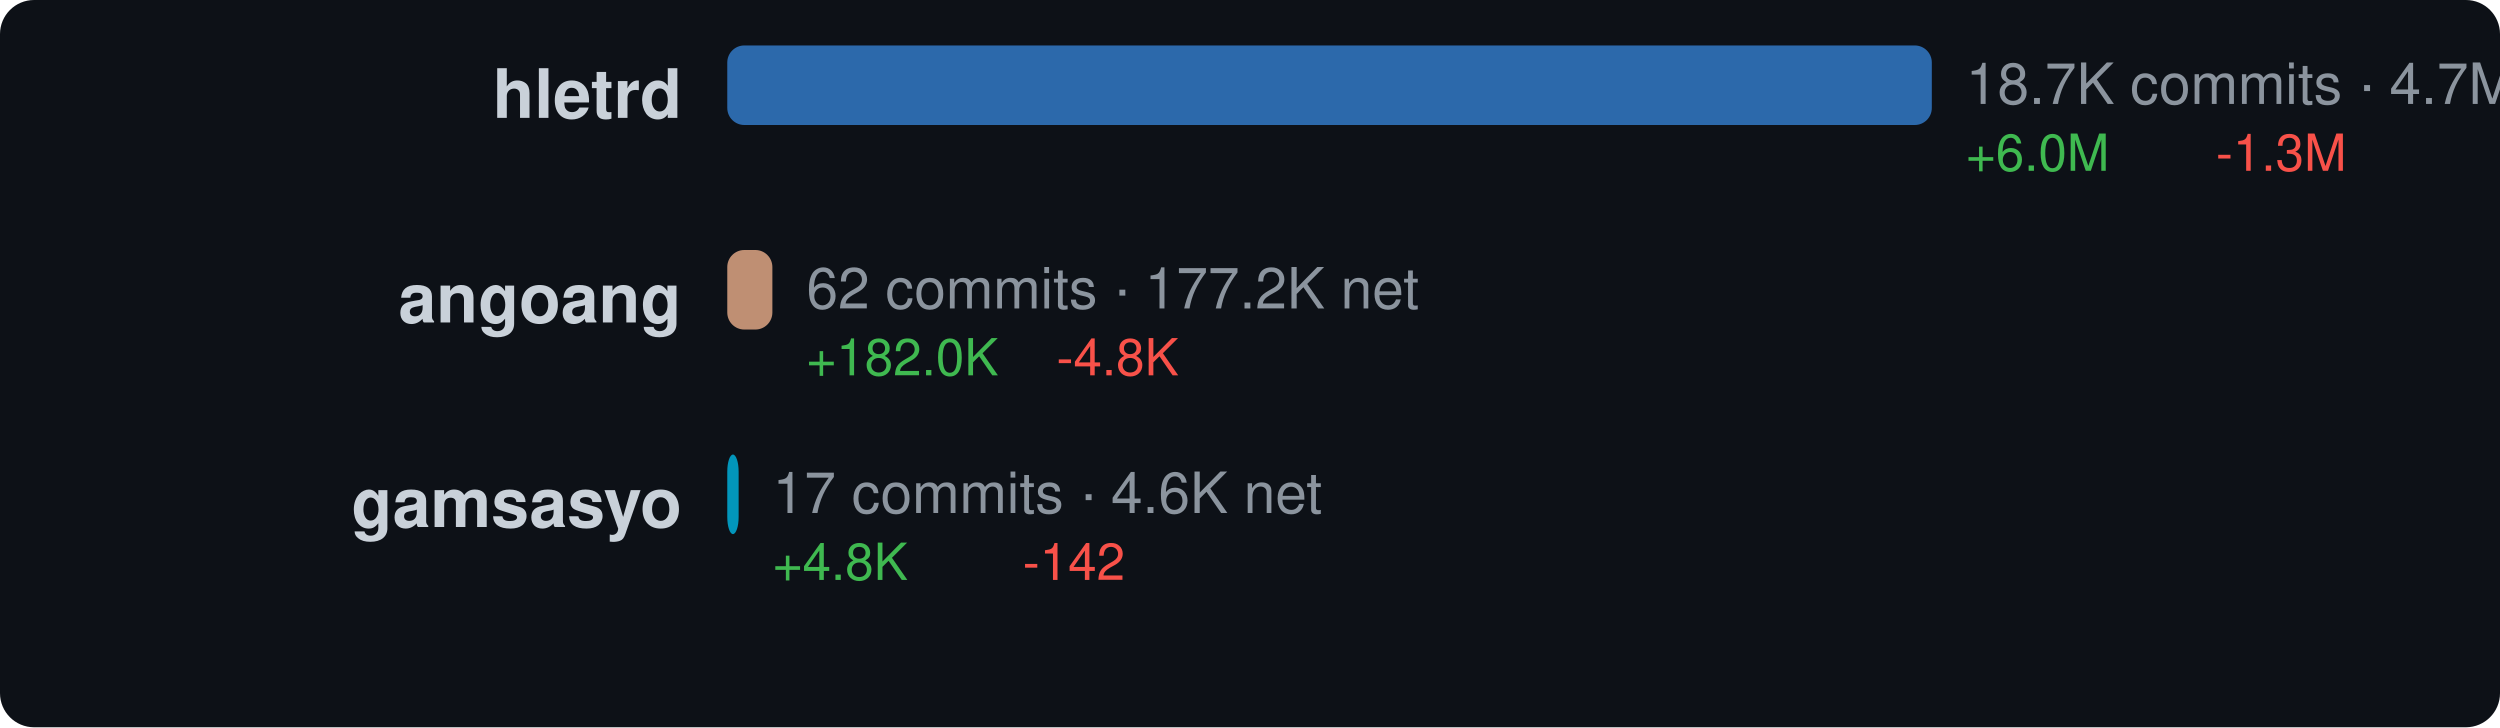
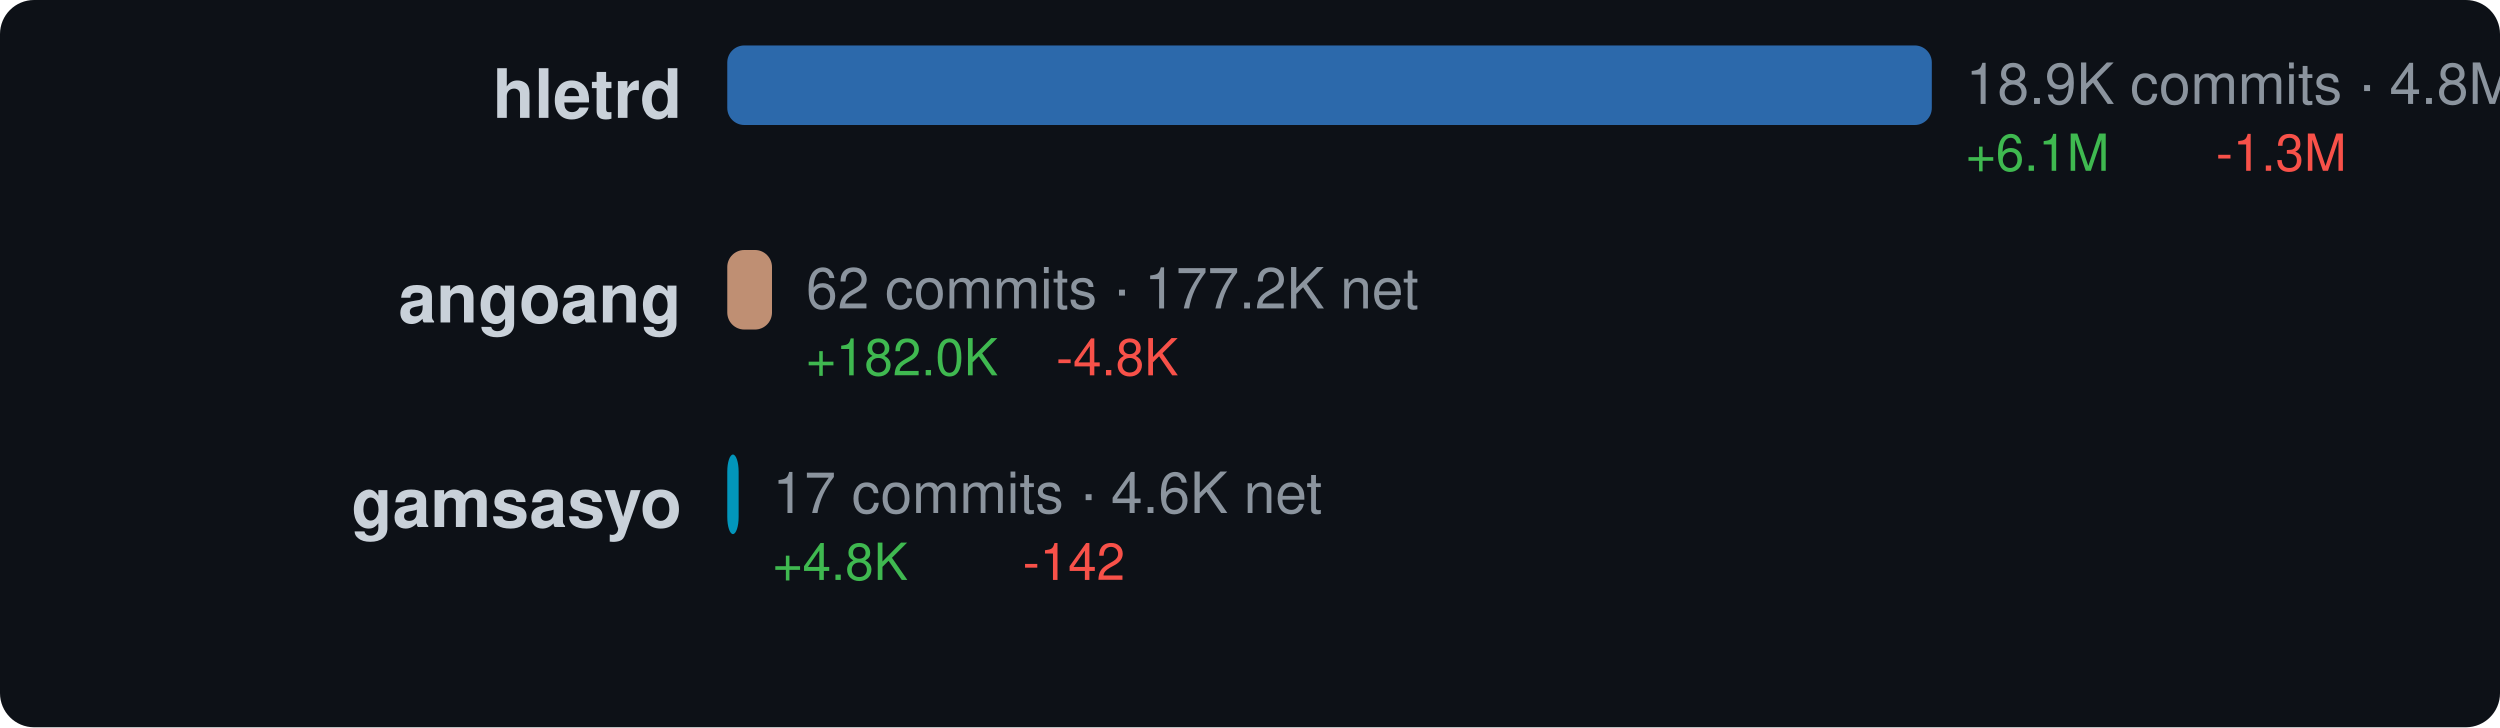
<svg xmlns="http://www.w3.org/2000/svg" width="440" height="128" viewBox="0 0 440 128">
  <style>text { dominant-baseline: central; }</style>
  <rect width="100%" height="100%" rx="6" fill="#0d1117" />
  <text x="120" y="18" text-anchor="end" fill="#c9d1d9" font-size="12" font-family="Segoe UI,Helvetica,Arial,sans-serif" font-weight="600">hletrd</text>
  <rect x="128" y="8" width="212" height="14" rx="3" fill="#3178c6" opacity="0.85" />
-   <text x="346" y="16" fill="#8b949e" font-size="10" font-family="Segoe UI,Helvetica,Arial,sans-serif">18.7K commits · 4.7M net</text>
-   <text x="346" y="28" fill="#3fb950" font-size="9" font-family="Segoe UI,Helvetica,Arial,sans-serif">+6.0M</text>
+   <text x="346" y="16" fill="#8b949e" font-size="10" font-family="Segoe UI,Helvetica,Arial,sans-serif">18.9K commits · 4.8M net</text>
+   <text x="346" y="28" fill="#3fb950" font-size="9" font-family="Segoe UI,Helvetica,Arial,sans-serif">+6.1M</text>
  <text x="390" y="28" fill="#f85149" font-size="9" font-family="Segoe UI,Helvetica,Arial,sans-serif">-1.3M</text>
  <text x="120" y="54" text-anchor="end" fill="#c9d1d9" font-size="12" font-family="Segoe UI,Helvetica,Arial,sans-serif" font-weight="600">angoang</text>
-   <rect x="128" y="44" width="7.938" height="14" rx="3" fill="#dea584" opacity="0.85" />
-   <text x="141.938" y="52" fill="#8b949e" font-size="10" font-family="Segoe UI,Helvetica,Arial,sans-serif">62 commits · 177.2K net</text>
-   <text x="141.938" y="64" fill="#3fb950" font-size="9" font-family="Segoe UI,Helvetica,Arial,sans-serif">+182.0K</text>
-   <text x="185.938" y="64" fill="#f85149" font-size="9" font-family="Segoe UI,Helvetica,Arial,sans-serif">-4.8K</text>
+   <rect x="128" y="44" width="7.872" height="14" rx="3" fill="#dea584" opacity="0.85" />
+   <text x="141.872" y="52" fill="#8b949e" font-size="10" font-family="Segoe UI,Helvetica,Arial,sans-serif">62 commits · 177.2K net</text>
+   <text x="141.872" y="64" fill="#3fb950" font-size="9" font-family="Segoe UI,Helvetica,Arial,sans-serif">+182.0K</text>
+   <text x="185.872" y="64" fill="#f85149" font-size="9" font-family="Segoe UI,Helvetica,Arial,sans-serif">-4.8K</text>
  <text x="120" y="90" text-anchor="end" fill="#c9d1d9" font-size="12" font-family="Segoe UI,Helvetica,Arial,sans-serif" font-weight="600">gamsasyo</text>
  <rect x="128" y="80" width="2" height="14" rx="3" fill="#00add8" opacity="0.85" />
  <text x="136" y="88" fill="#8b949e" font-size="10" font-family="Segoe UI,Helvetica,Arial,sans-serif">17 commits · 4.6K net</text>
  <text x="136" y="100" fill="#3fb950" font-size="9" font-family="Segoe UI,Helvetica,Arial,sans-serif">+4.8K</text>
  <text x="180" y="100" fill="#f85149" font-size="9" font-family="Segoe UI,Helvetica,Arial,sans-serif">-142</text>
</svg>
